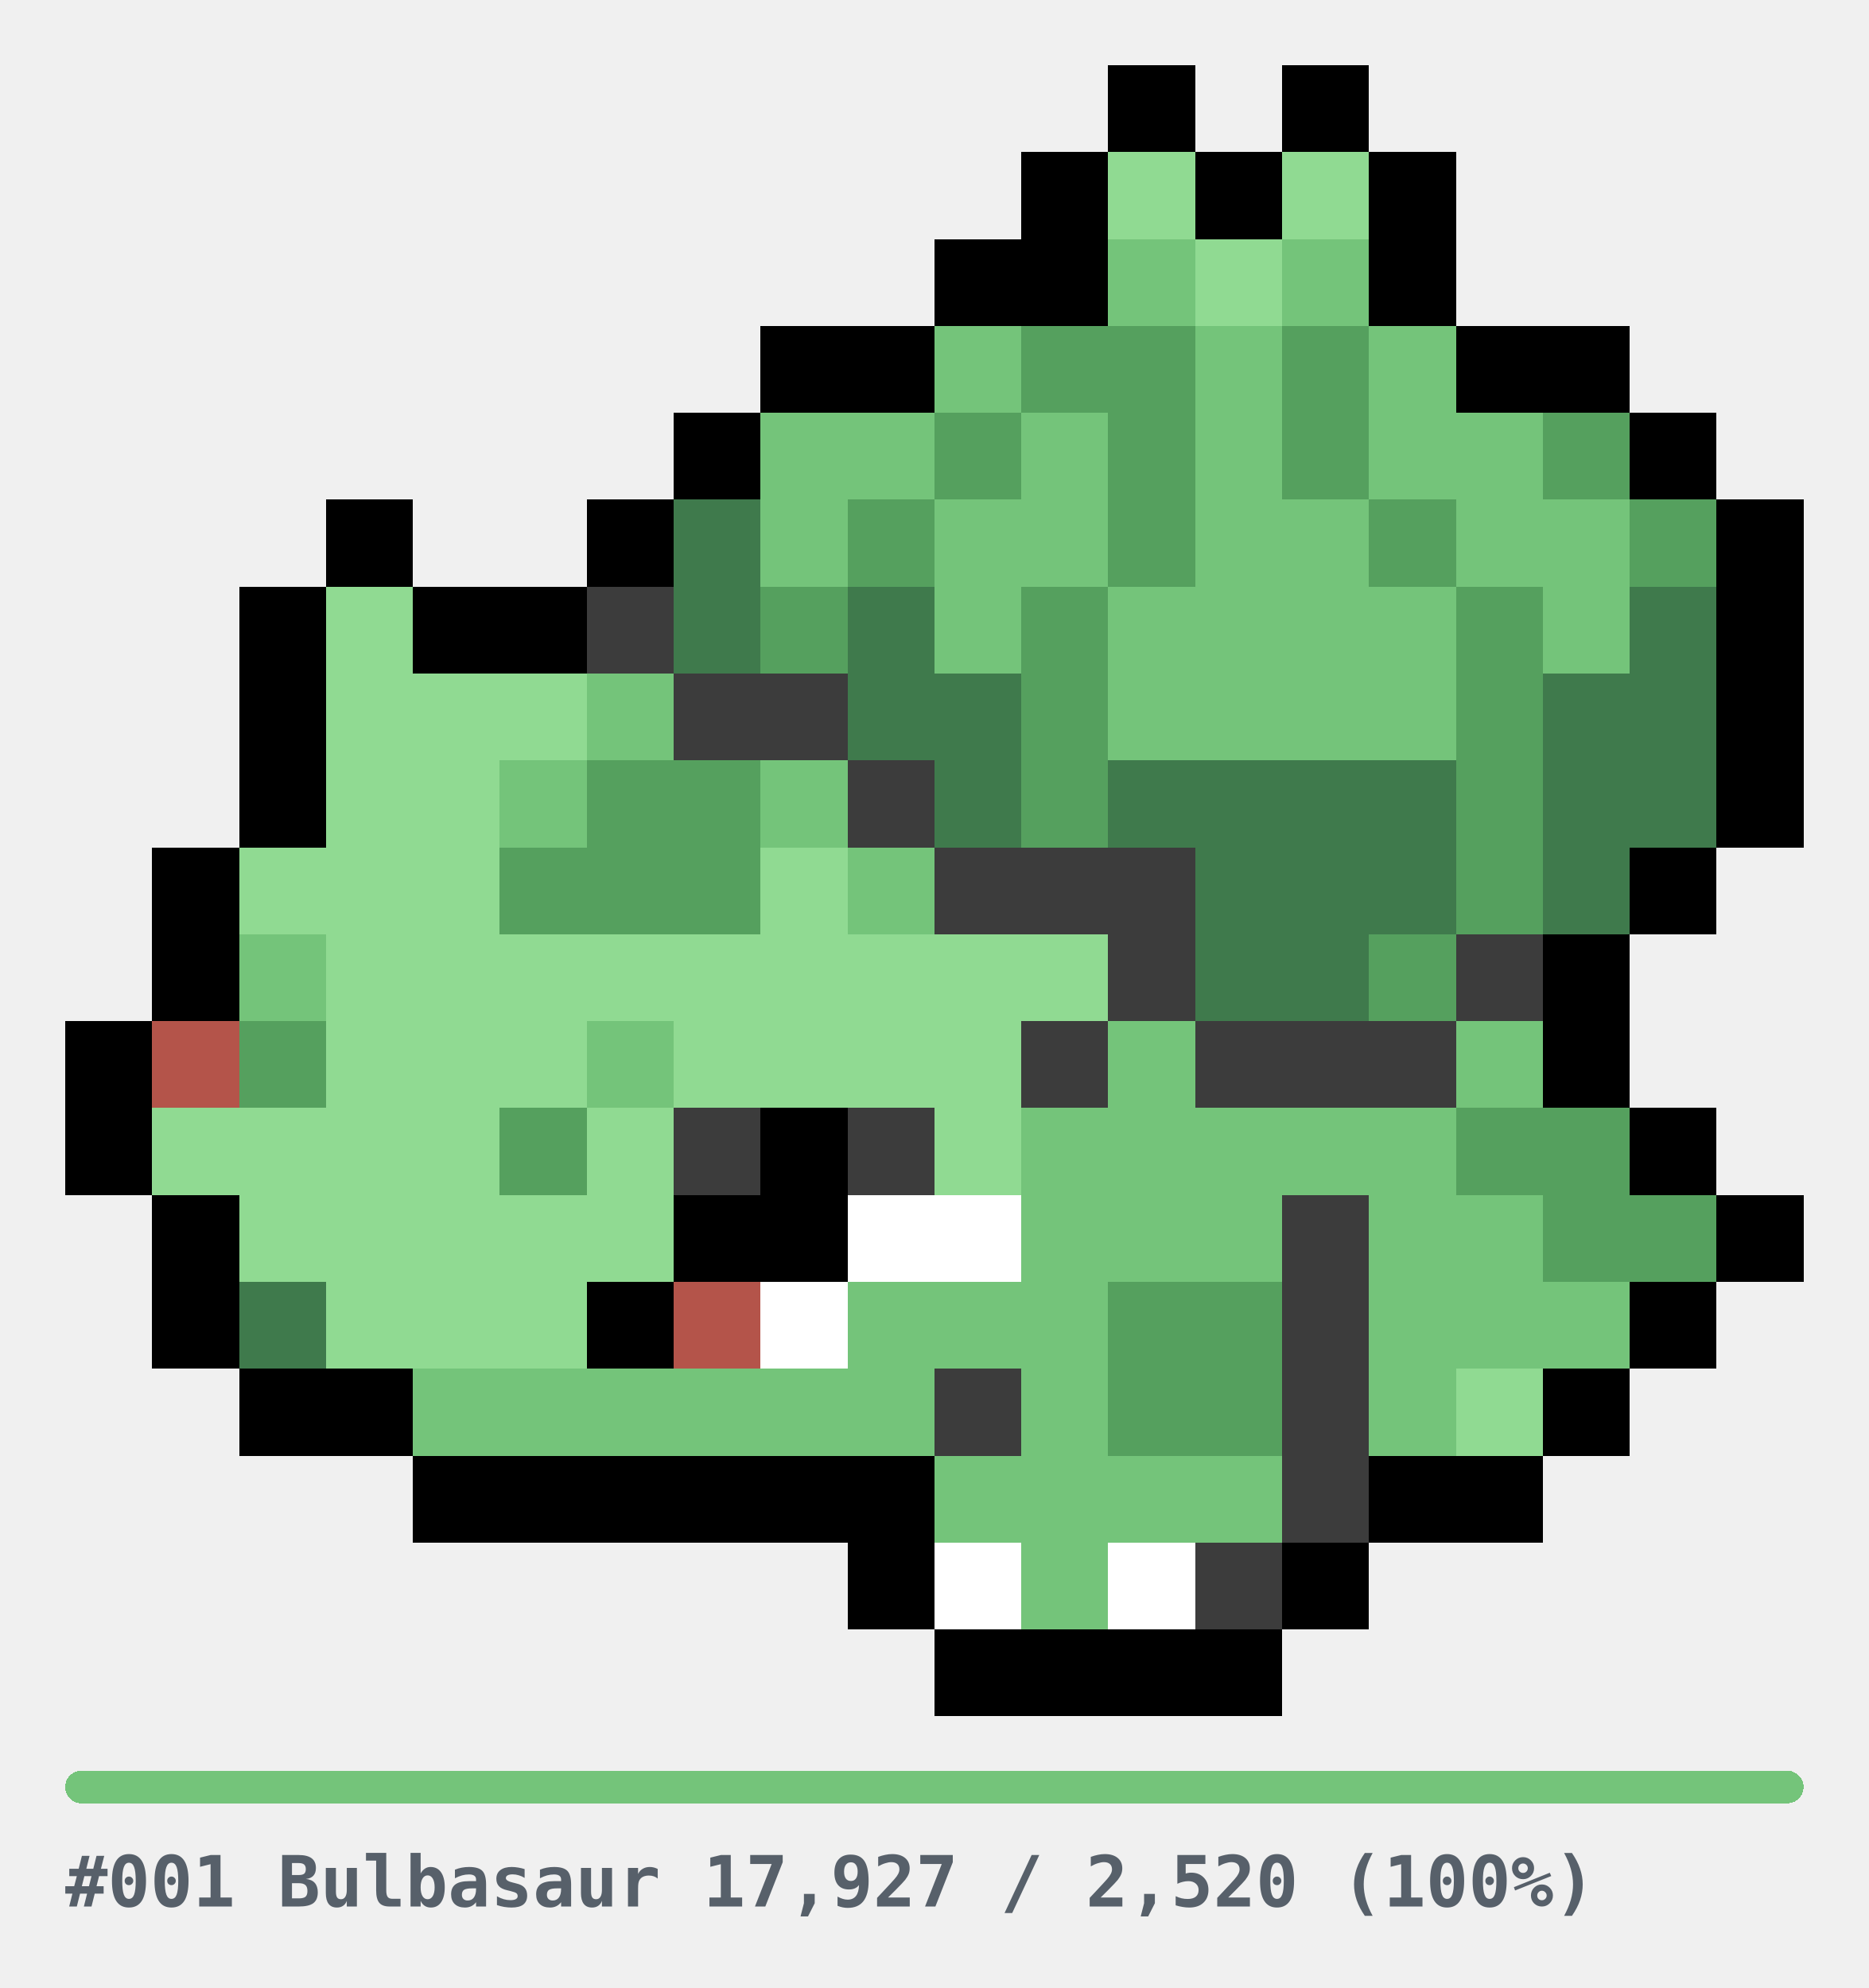
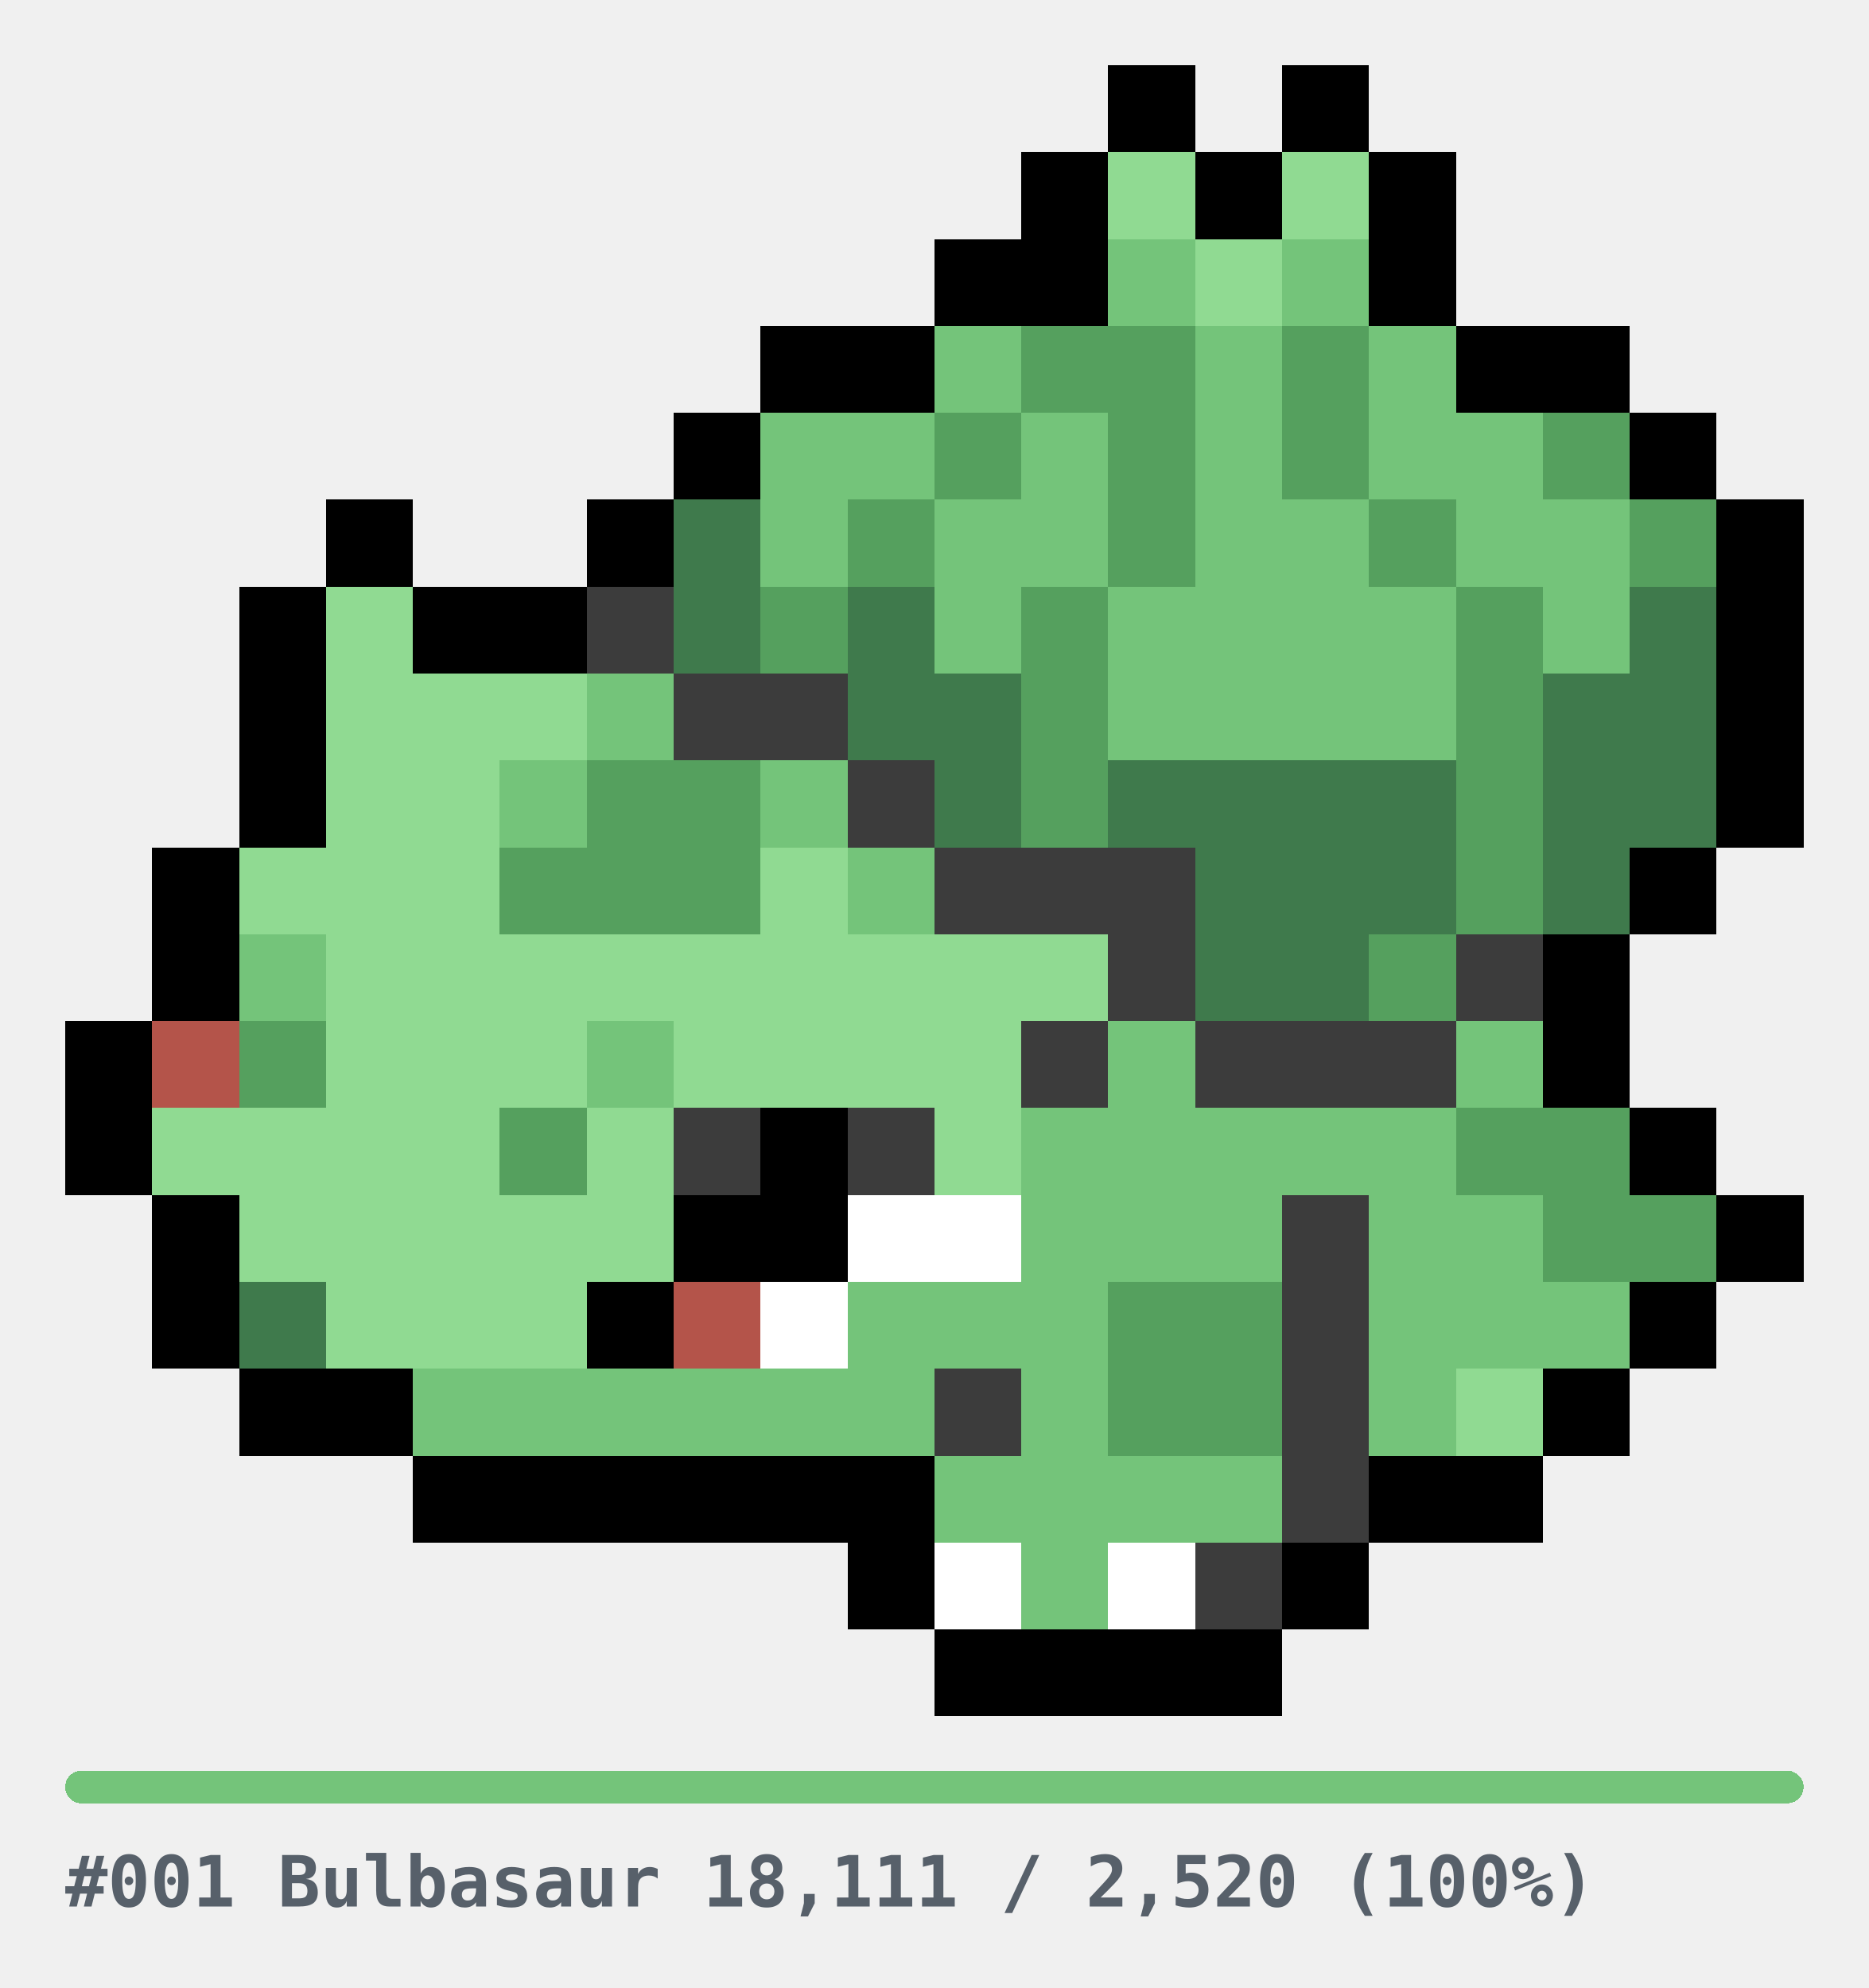
<svg xmlns="http://www.w3.org/2000/svg" width="344" height="366" viewBox="0 0 344 366" role="img" shape-rendering="crispEdges">
  <style>
.u{fill:#E6E6E6}.bar{fill:#E6E6E6}
.cap{fill:#57606A;font-family:ui-monospace,SFMono-Regular,Menlo,Consolas,monospace;font-size:13px;font-weight:600}
@media(prefers-color-scheme:dark){.u{fill:#2A2A2A}.bar{fill:#2A2A2A}.cap{fill:#8B949E}}
</style>
  <g transform="translate(12,12)">
    <rect x="192" y="0" width="16" height="16" fill="#000000" />
    <rect x="224" y="0" width="16" height="16" fill="#000000" />
    <rect x="176" y="16" width="16" height="16" fill="#000000" />
    <rect x="192" y="16" width="16" height="16" fill="#90DA92" />
    <rect x="208" y="16" width="16" height="16" fill="#000000" />
    <rect x="224" y="16" width="16" height="16" fill="#90DA92" />
    <rect x="240" y="16" width="16" height="16" fill="#000000" />
    <rect x="160" y="32" width="16" height="16" fill="#000000" />
    <rect x="176" y="32" width="16" height="16" fill="#000000" />
    <rect x="192" y="32" width="16" height="16" fill="#74C47A" />
    <rect x="208" y="32" width="16" height="16" fill="#90DA92" />
    <rect x="224" y="32" width="16" height="16" fill="#74C47A" />
    <rect x="240" y="32" width="16" height="16" fill="#000000" />
    <rect x="128" y="48" width="16" height="16" fill="#000000" />
    <rect x="144" y="48" width="16" height="16" fill="#000000" />
    <rect x="160" y="48" width="16" height="16" fill="#74C47A" />
    <rect x="176" y="48" width="16" height="16" fill="#55A05E" />
    <rect x="192" y="48" width="16" height="16" fill="#55A05E" />
    <rect x="208" y="48" width="16" height="16" fill="#74C47A" />
    <rect x="224" y="48" width="16" height="16" fill="#55A05E" />
    <rect x="240" y="48" width="16" height="16" fill="#74C47A" />
    <rect x="256" y="48" width="16" height="16" fill="#000000" />
    <rect x="272" y="48" width="16" height="16" fill="#000000" />
    <rect x="112" y="64" width="16" height="16" fill="#000000" />
    <rect x="128" y="64" width="16" height="16" fill="#74C47A" />
    <rect x="144" y="64" width="16" height="16" fill="#74C47A" />
    <rect x="160" y="64" width="16" height="16" fill="#55A05E" />
    <rect x="176" y="64" width="16" height="16" fill="#74C47A" />
    <rect x="192" y="64" width="16" height="16" fill="#55A05E" />
    <rect x="208" y="64" width="16" height="16" fill="#74C47A" />
    <rect x="224" y="64" width="16" height="16" fill="#55A05E" />
    <rect x="240" y="64" width="16" height="16" fill="#74C47A" />
    <rect x="256" y="64" width="16" height="16" fill="#74C47A" />
    <rect x="272" y="64" width="16" height="16" fill="#55A05E" />
    <rect x="288" y="64" width="16" height="16" fill="#000000" />
    <rect x="48" y="80" width="16" height="16" fill="#000000" />
    <rect x="96" y="80" width="16" height="16" fill="#000000" />
    <rect x="112" y="80" width="16" height="16" fill="#3F7A4C" />
    <rect x="128" y="80" width="16" height="16" fill="#74C47A" />
    <rect x="144" y="80" width="16" height="16" fill="#55A05E" />
    <rect x="160" y="80" width="16" height="16" fill="#74C47A" />
    <rect x="176" y="80" width="16" height="16" fill="#74C47A" />
    <rect x="192" y="80" width="16" height="16" fill="#55A05E" />
    <rect x="208" y="80" width="16" height="16" fill="#74C47A" />
    <rect x="224" y="80" width="16" height="16" fill="#74C47A" />
    <rect x="240" y="80" width="16" height="16" fill="#55A05E" />
    <rect x="256" y="80" width="16" height="16" fill="#74C47A" />
    <rect x="272" y="80" width="16" height="16" fill="#74C47A" />
    <rect x="288" y="80" width="16" height="16" fill="#55A05E" />
    <rect x="304" y="80" width="16" height="16" fill="#000000" />
    <rect x="32" y="96" width="16" height="16" fill="#000000" />
    <rect x="48" y="96" width="16" height="16" fill="#90DA92" />
    <rect x="64" y="96" width="16" height="16" fill="#000000" />
    <rect x="80" y="96" width="16" height="16" fill="#000000" />
    <rect x="96" y="96" width="16" height="16" fill="#3C3C3C" />
    <rect x="112" y="96" width="16" height="16" fill="#3F7A4C" />
    <rect x="128" y="96" width="16" height="16" fill="#55A05E" />
    <rect x="144" y="96" width="16" height="16" fill="#3F7A4C" />
    <rect x="160" y="96" width="16" height="16" fill="#74C47A" />
    <rect x="176" y="96" width="16" height="16" fill="#55A05E" />
    <rect x="192" y="96" width="16" height="16" fill="#74C47A" />
    <rect x="208" y="96" width="16" height="16" fill="#74C47A" />
    <rect x="224" y="96" width="16" height="16" fill="#74C47A" />
    <rect x="240" y="96" width="16" height="16" fill="#74C47A" />
    <rect x="256" y="96" width="16" height="16" fill="#55A05E" />
    <rect x="272" y="96" width="16" height="16" fill="#74C47A" />
    <rect x="288" y="96" width="16" height="16" fill="#3F7A4C" />
    <rect x="304" y="96" width="16" height="16" fill="#000000" />
    <rect x="32" y="112" width="16" height="16" fill="#000000" />
    <rect x="48" y="112" width="16" height="16" fill="#90DA92" />
    <rect x="64" y="112" width="16" height="16" fill="#90DA92" />
    <rect x="80" y="112" width="16" height="16" fill="#90DA92" />
    <rect x="96" y="112" width="16" height="16" fill="#74C47A" />
    <rect x="112" y="112" width="16" height="16" fill="#3C3C3C" />
    <rect x="128" y="112" width="16" height="16" fill="#3C3C3C" />
    <rect x="144" y="112" width="16" height="16" fill="#3F7A4C" />
    <rect x="160" y="112" width="16" height="16" fill="#3F7A4C" />
    <rect x="176" y="112" width="16" height="16" fill="#55A05E" />
    <rect x="192" y="112" width="16" height="16" fill="#74C47A" />
    <rect x="208" y="112" width="16" height="16" fill="#74C47A" />
    <rect x="224" y="112" width="16" height="16" fill="#74C47A" />
    <rect x="240" y="112" width="16" height="16" fill="#74C47A" />
    <rect x="256" y="112" width="16" height="16" fill="#55A05E" />
    <rect x="272" y="112" width="16" height="16" fill="#3F7A4C" />
    <rect x="288" y="112" width="16" height="16" fill="#3F7A4C" />
    <rect x="304" y="112" width="16" height="16" fill="#000000" />
    <rect x="32" y="128" width="16" height="16" fill="#000000" />
    <rect x="48" y="128" width="16" height="16" fill="#90DA92" />
    <rect x="64" y="128" width="16" height="16" fill="#90DA92" />
    <rect x="80" y="128" width="16" height="16" fill="#74C47A" />
    <rect x="96" y="128" width="16" height="16" fill="#55A05E" />
    <rect x="112" y="128" width="16" height="16" fill="#55A05E" />
    <rect x="128" y="128" width="16" height="16" fill="#74C47A" />
    <rect x="144" y="128" width="16" height="16" fill="#3C3C3C" />
    <rect x="160" y="128" width="16" height="16" fill="#3F7A4C" />
    <rect x="176" y="128" width="16" height="16" fill="#55A05E" />
    <rect x="192" y="128" width="16" height="16" fill="#3F7A4C" />
    <rect x="208" y="128" width="16" height="16" fill="#3F7A4C" />
    <rect x="224" y="128" width="16" height="16" fill="#3F7A4C" />
    <rect x="240" y="128" width="16" height="16" fill="#3F7A4C" />
    <rect x="256" y="128" width="16" height="16" fill="#55A05E" />
    <rect x="272" y="128" width="16" height="16" fill="#3F7A4C" />
    <rect x="288" y="128" width="16" height="16" fill="#3F7A4C" />
    <rect x="304" y="128" width="16" height="16" fill="#000000" />
    <rect x="16" y="144" width="16" height="16" fill="#000000" />
    <rect x="32" y="144" width="16" height="16" fill="#90DA92" />
    <rect x="48" y="144" width="16" height="16" fill="#90DA92" />
    <rect x="64" y="144" width="16" height="16" fill="#90DA92" />
    <rect x="80" y="144" width="16" height="16" fill="#55A05E" />
    <rect x="96" y="144" width="16" height="16" fill="#55A05E" />
    <rect x="112" y="144" width="16" height="16" fill="#55A05E" />
    <rect x="128" y="144" width="16" height="16" fill="#90DA92" />
    <rect x="144" y="144" width="16" height="16" fill="#74C47A" />
    <rect x="160" y="144" width="16" height="16" fill="#3C3C3C" />
    <rect x="176" y="144" width="16" height="16" fill="#3C3C3C" />
    <rect x="192" y="144" width="16" height="16" fill="#3C3C3C" />
    <rect x="208" y="144" width="16" height="16" fill="#3F7A4C" />
    <rect x="224" y="144" width="16" height="16" fill="#3F7A4C" />
    <rect x="240" y="144" width="16" height="16" fill="#3F7A4C" />
    <rect x="256" y="144" width="16" height="16" fill="#55A05E" />
    <rect x="272" y="144" width="16" height="16" fill="#3F7A4C" />
    <rect x="288" y="144" width="16" height="16" fill="#000000" />
    <rect x="16" y="160" width="16" height="16" fill="#000000" />
    <rect x="32" y="160" width="16" height="16" fill="#74C47A" />
    <rect x="48" y="160" width="16" height="16" fill="#90DA92" />
    <rect x="64" y="160" width="16" height="16" fill="#90DA92" />
    <rect x="80" y="160" width="16" height="16" fill="#90DA92" />
    <rect x="96" y="160" width="16" height="16" fill="#90DA92" />
    <rect x="112" y="160" width="16" height="16" fill="#90DA92" />
    <rect x="128" y="160" width="16" height="16" fill="#90DA92" />
    <rect x="144" y="160" width="16" height="16" fill="#90DA92" />
    <rect x="160" y="160" width="16" height="16" fill="#90DA92" />
    <rect x="176" y="160" width="16" height="16" fill="#90DA92" />
    <rect x="192" y="160" width="16" height="16" fill="#3C3C3C" />
    <rect x="208" y="160" width="16" height="16" fill="#3F7A4C" />
    <rect x="224" y="160" width="16" height="16" fill="#3F7A4C" />
    <rect x="240" y="160" width="16" height="16" fill="#55A05E" />
    <rect x="256" y="160" width="16" height="16" fill="#3C3C3C" />
    <rect x="272" y="160" width="16" height="16" fill="#000000" />
    <rect x="0" y="176" width="16" height="16" fill="#000000" />
    <rect x="16" y="176" width="16" height="16" fill="#B4544A" />
    <rect x="32" y="176" width="16" height="16" fill="#55A05E" />
    <rect x="48" y="176" width="16" height="16" fill="#90DA92" />
    <rect x="64" y="176" width="16" height="16" fill="#90DA92" />
    <rect x="80" y="176" width="16" height="16" fill="#90DA92" />
    <rect x="96" y="176" width="16" height="16" fill="#74C47A" />
    <rect x="112" y="176" width="16" height="16" fill="#90DA92" />
    <rect x="128" y="176" width="16" height="16" fill="#90DA92" />
    <rect x="144" y="176" width="16" height="16" fill="#90DA92" />
    <rect x="160" y="176" width="16" height="16" fill="#90DA92" />
    <rect x="176" y="176" width="16" height="16" fill="#3C3C3C" />
    <rect x="192" y="176" width="16" height="16" fill="#74C47A" />
    <rect x="208" y="176" width="16" height="16" fill="#3C3C3C" />
    <rect x="224" y="176" width="16" height="16" fill="#3C3C3C" />
    <rect x="240" y="176" width="16" height="16" fill="#3C3C3C" />
    <rect x="256" y="176" width="16" height="16" fill="#74C47A" />
    <rect x="272" y="176" width="16" height="16" fill="#000000" />
    <rect x="0" y="192" width="16" height="16" fill="#000000" />
    <rect x="16" y="192" width="16" height="16" fill="#90DA92" />
    <rect x="32" y="192" width="16" height="16" fill="#90DA92" />
    <rect x="48" y="192" width="16" height="16" fill="#90DA92" />
    <rect x="64" y="192" width="16" height="16" fill="#90DA92" />
    <rect x="80" y="192" width="16" height="16" fill="#55A05E" />
    <rect x="96" y="192" width="16" height="16" fill="#90DA92" />
    <rect x="112" y="192" width="16" height="16" fill="#3C3C3C" />
    <rect x="128" y="192" width="16" height="16" fill="#000000" />
    <rect x="144" y="192" width="16" height="16" fill="#3C3C3C" />
    <rect x="160" y="192" width="16" height="16" fill="#90DA92" />
    <rect x="176" y="192" width="16" height="16" fill="#74C47A" />
    <rect x="192" y="192" width="16" height="16" fill="#74C47A" />
    <rect x="208" y="192" width="16" height="16" fill="#74C47A" />
    <rect x="224" y="192" width="16" height="16" fill="#74C47A" />
    <rect x="240" y="192" width="16" height="16" fill="#74C47A" />
    <rect x="256" y="192" width="16" height="16" fill="#55A05E" />
    <rect x="272" y="192" width="16" height="16" fill="#55A05E" />
    <rect x="288" y="192" width="16" height="16" fill="#000000" />
    <rect x="16" y="208" width="16" height="16" fill="#000000" />
    <rect x="32" y="208" width="16" height="16" fill="#90DA92" />
    <rect x="48" y="208" width="16" height="16" fill="#90DA92" />
    <rect x="64" y="208" width="16" height="16" fill="#90DA92" />
    <rect x="80" y="208" width="16" height="16" fill="#90DA92" />
    <rect x="96" y="208" width="16" height="16" fill="#90DA92" />
    <rect x="112" y="208" width="16" height="16" fill="#000000" />
    <rect x="128" y="208" width="16" height="16" fill="#000000" />
    <rect x="144" y="208" width="16" height="16" fill="#FFFFFF" />
    <rect x="160" y="208" width="16" height="16" fill="#FFFFFF" />
    <rect x="176" y="208" width="16" height="16" fill="#74C47A" />
    <rect x="192" y="208" width="16" height="16" fill="#74C47A" />
    <rect x="208" y="208" width="16" height="16" fill="#74C47A" />
    <rect x="224" y="208" width="16" height="16" fill="#3C3C3C" />
    <rect x="240" y="208" width="16" height="16" fill="#74C47A" />
    <rect x="256" y="208" width="16" height="16" fill="#74C47A" />
    <rect x="272" y="208" width="16" height="16" fill="#55A05E" />
    <rect x="288" y="208" width="16" height="16" fill="#55A05E" />
    <rect x="304" y="208" width="16" height="16" fill="#000000" />
    <rect x="16" y="224" width="16" height="16" fill="#000000" />
    <rect x="32" y="224" width="16" height="16" fill="#3F7A4C" />
    <rect x="48" y="224" width="16" height="16" fill="#90DA92" />
    <rect x="64" y="224" width="16" height="16" fill="#90DA92" />
    <rect x="80" y="224" width="16" height="16" fill="#90DA92" />
    <rect x="96" y="224" width="16" height="16" fill="#000000" />
    <rect x="112" y="224" width="16" height="16" fill="#B4544A" />
    <rect x="128" y="224" width="16" height="16" fill="#FFFFFF" />
    <rect x="144" y="224" width="16" height="16" fill="#74C47A" />
    <rect x="160" y="224" width="16" height="16" fill="#74C47A" />
    <rect x="176" y="224" width="16" height="16" fill="#74C47A" />
    <rect x="192" y="224" width="16" height="16" fill="#55A05E" />
    <rect x="208" y="224" width="16" height="16" fill="#55A05E" />
    <rect x="224" y="224" width="16" height="16" fill="#3C3C3C" />
    <rect x="240" y="224" width="16" height="16" fill="#74C47A" />
    <rect x="256" y="224" width="16" height="16" fill="#74C47A" />
    <rect x="272" y="224" width="16" height="16" fill="#74C47A" />
    <rect x="288" y="224" width="16" height="16" fill="#000000" />
    <rect x="32" y="240" width="16" height="16" fill="#000000" />
    <rect x="48" y="240" width="16" height="16" fill="#000000" />
    <rect x="64" y="240" width="16" height="16" fill="#74C47A" />
    <rect x="80" y="240" width="16" height="16" fill="#74C47A" />
    <rect x="96" y="240" width="16" height="16" fill="#74C47A" />
    <rect x="112" y="240" width="16" height="16" fill="#74C47A" />
    <rect x="128" y="240" width="16" height="16" fill="#74C47A" />
    <rect x="144" y="240" width="16" height="16" fill="#74C47A" />
    <rect x="160" y="240" width="16" height="16" fill="#3C3C3C" />
    <rect x="176" y="240" width="16" height="16" fill="#74C47A" />
    <rect x="192" y="240" width="16" height="16" fill="#55A05E" />
    <rect x="208" y="240" width="16" height="16" fill="#55A05E" />
    <rect x="224" y="240" width="16" height="16" fill="#3C3C3C" />
    <rect x="240" y="240" width="16" height="16" fill="#74C47A" />
    <rect x="256" y="240" width="16" height="16" fill="#90DA92" />
    <rect x="272" y="240" width="16" height="16" fill="#000000" />
    <rect x="64" y="256" width="16" height="16" fill="#000000" />
    <rect x="80" y="256" width="16" height="16" fill="#000000" />
    <rect x="96" y="256" width="16" height="16" fill="#000000" />
    <rect x="112" y="256" width="16" height="16" fill="#000000" />
    <rect x="128" y="256" width="16" height="16" fill="#000000" />
    <rect x="144" y="256" width="16" height="16" fill="#000000" />
    <rect x="160" y="256" width="16" height="16" fill="#74C47A" />
    <rect x="176" y="256" width="16" height="16" fill="#74C47A" />
    <rect x="192" y="256" width="16" height="16" fill="#74C47A" />
    <rect x="208" y="256" width="16" height="16" fill="#74C47A" />
    <rect x="224" y="256" width="16" height="16" fill="#3C3C3C" />
    <rect x="240" y="256" width="16" height="16" fill="#000000" />
    <rect x="256" y="256" width="16" height="16" fill="#000000" />
    <rect x="144" y="272" width="16" height="16" fill="#000000" />
    <rect x="160" y="272" width="16" height="16" fill="#FFFFFF" />
    <rect x="176" y="272" width="16" height="16" fill="#74C47A" />
    <rect x="192" y="272" width="16" height="16" fill="#FFFFFF" />
    <rect x="208" y="272" width="16" height="16" fill="#3C3C3C" />
    <rect x="224" y="272" width="16" height="16" fill="#000000" />
    <rect x="160" y="288" width="16" height="16" fill="#000000" />
    <rect x="176" y="288" width="16" height="16" fill="#000000" />
    <rect x="192" y="288" width="16" height="16" fill="#000000" />
    <rect x="208" y="288" width="16" height="16" fill="#000000" />
  </g>
  <g transform="translate(12,326)">
    <rect x="0" y="0" width="320" height="6" rx="3" class="bar" />
    <rect x="0" y="0" width="320" height="6" rx="3" fill="#74C47A" />
-     <text x="0" y="25" class="cap">#001 Bulbasaur  17,927 / 2,520  (100%)</text>
+     <text x="0" y="25" class="cap">#001 Bulbasaur  18,111 / 2,520  (100%)</text>
  </g>
</svg>
